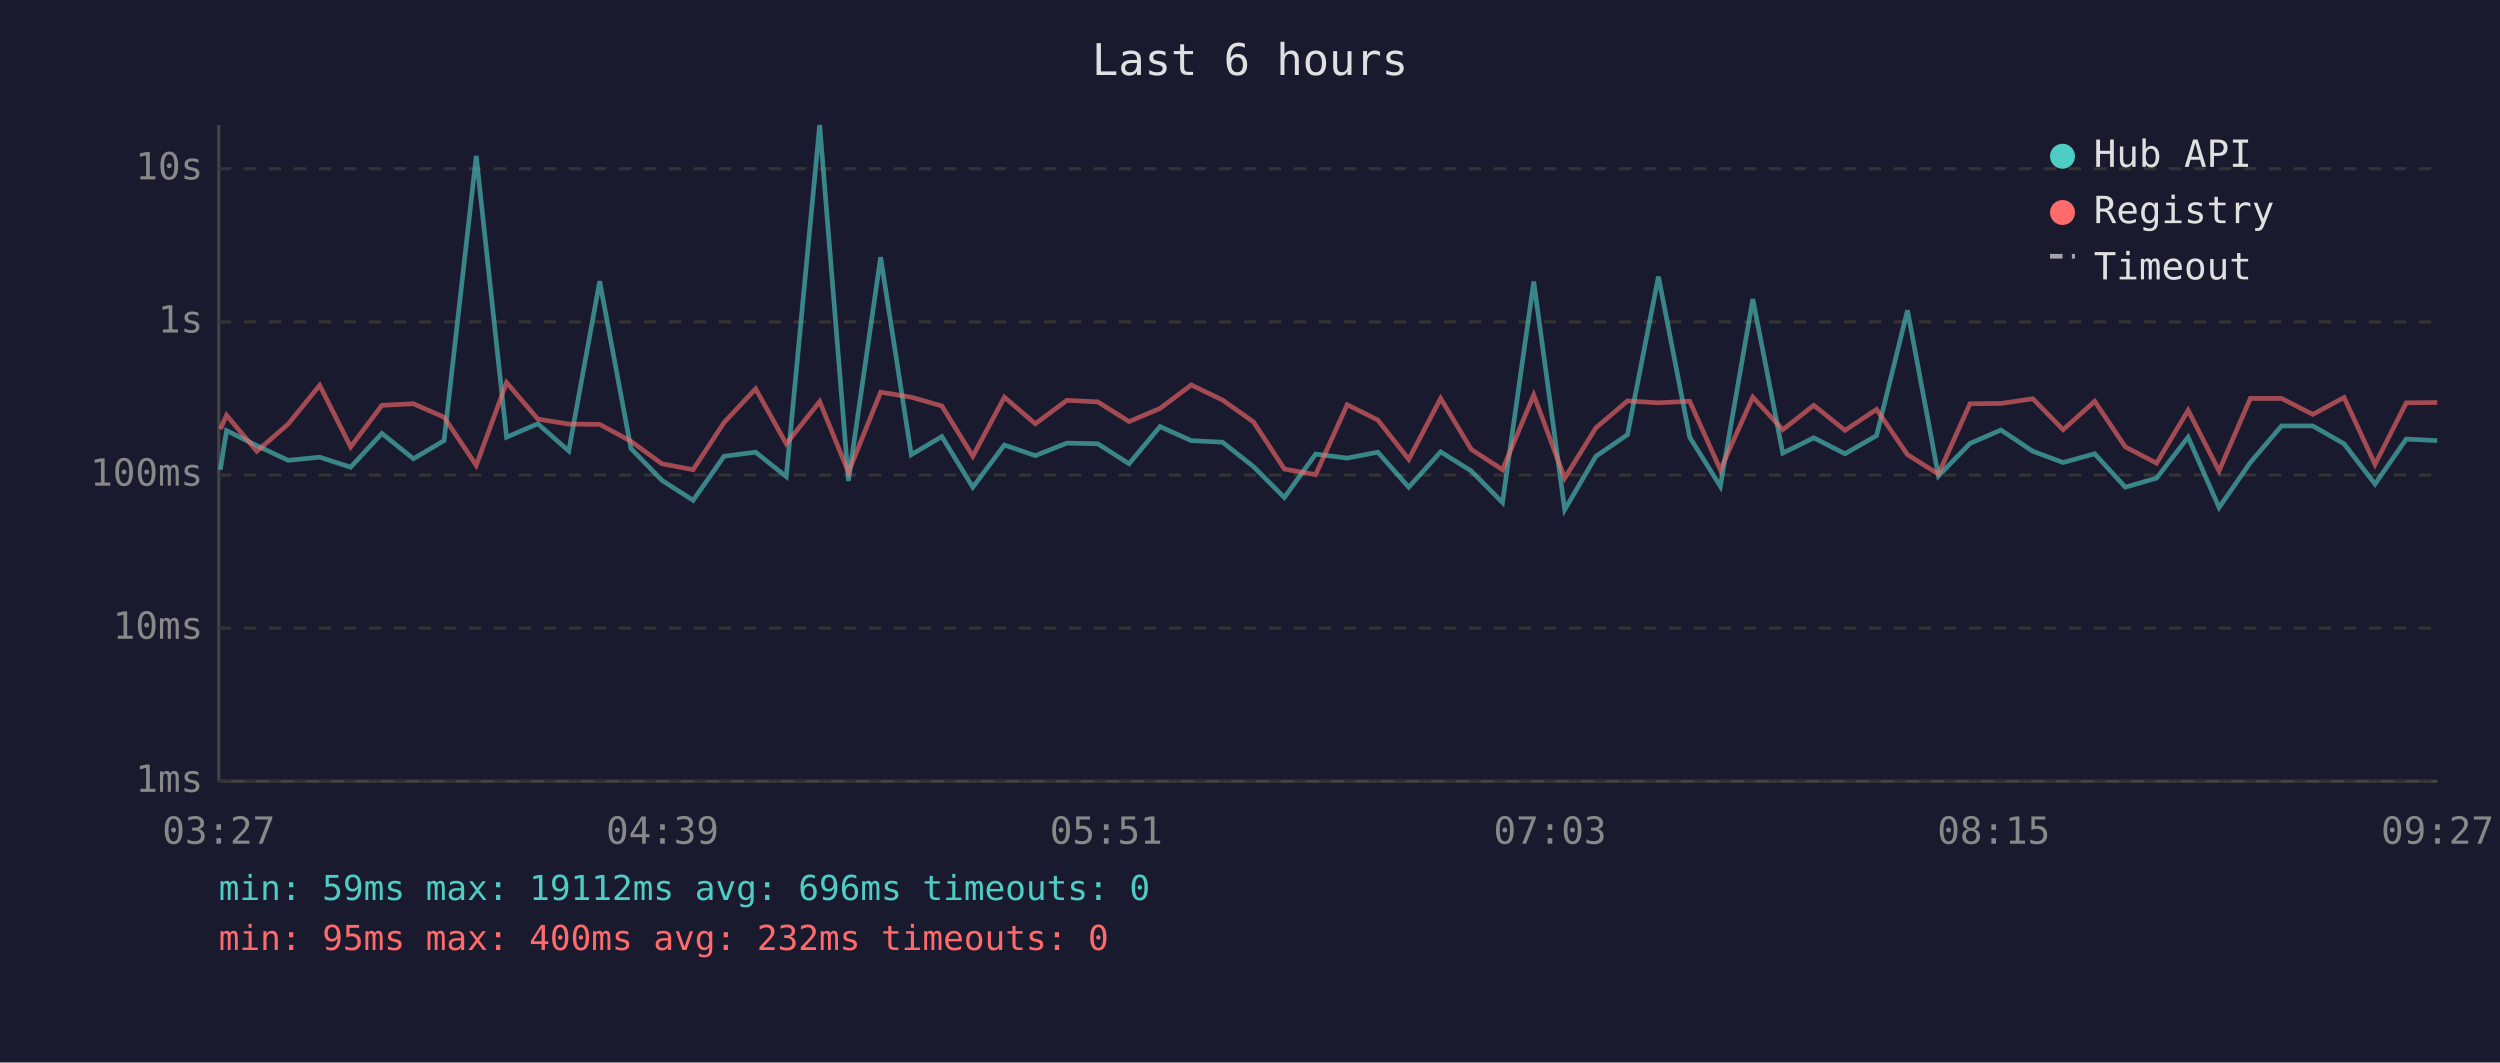
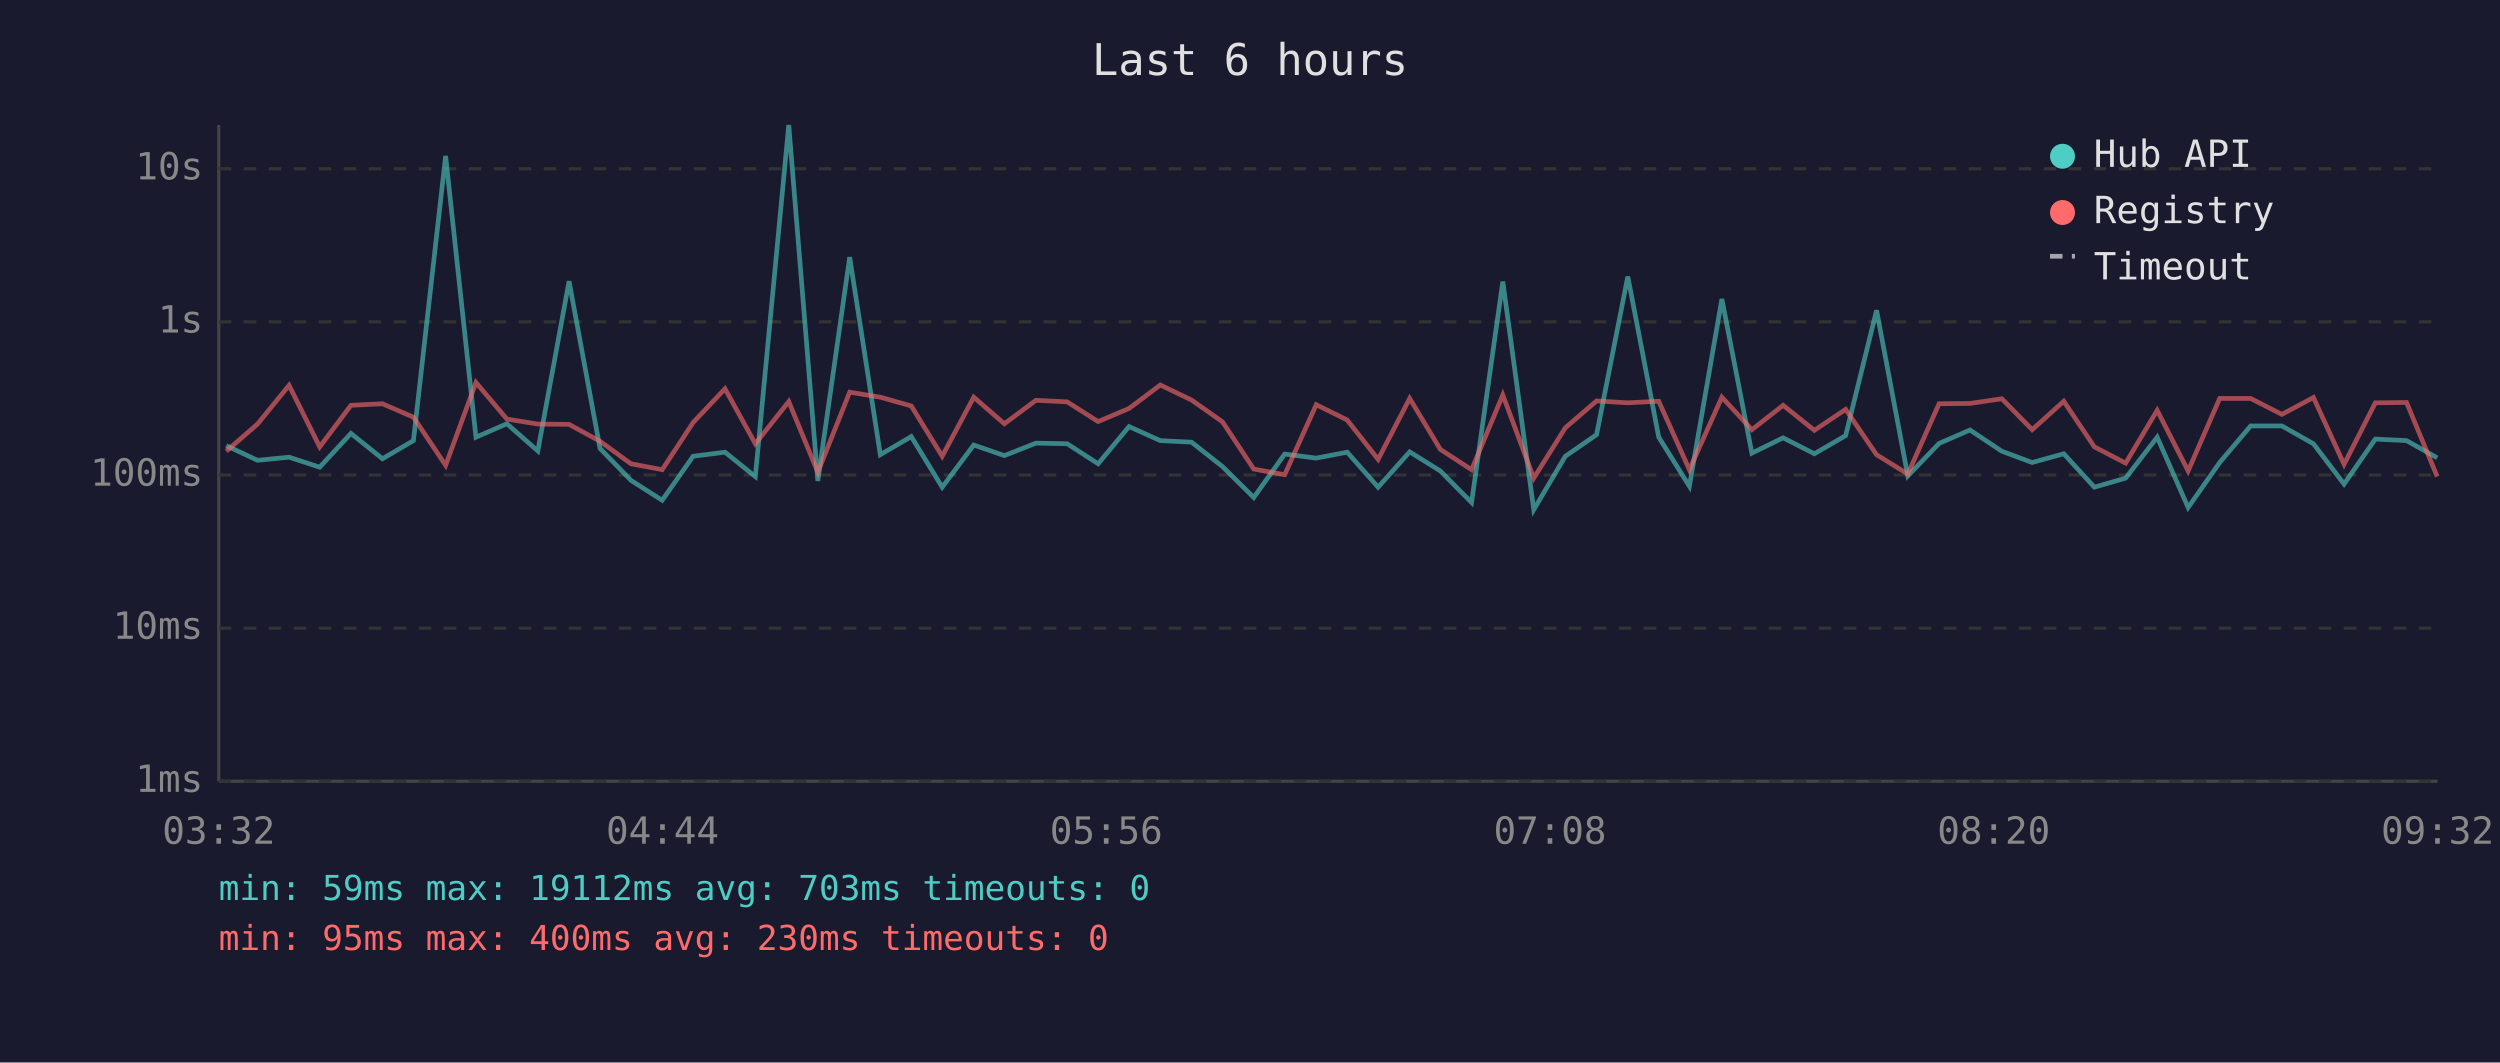
<svg xmlns="http://www.w3.org/2000/svg" viewBox="0 0 800 340" font-family="monospace" font-size="12">
  <rect width="800" height="340" fill="#1a1a2e" />
  <text x="400" y="24" fill="#e0e0e0" font-size="14" text-anchor="middle">Last 6 hours</text>
  <line x1="70" y1="40" x2="70" y2="250" stroke="#444" stroke-width="1" />
  <line x1="70" y1="250" x2="780" y2="250" stroke="#444" stroke-width="1" />
  <line x1="70" y1="250" x2="780" y2="250" stroke="#333" stroke-width="1" stroke-dasharray="4" />
  <text x="65" y="250" fill="#888" text-anchor="end" dominant-baseline="middle">1ms</text>
  <line x1="70" y1="201" x2="780" y2="201" stroke="#333" stroke-width="1" stroke-dasharray="4" />
  <text x="65" y="201" fill="#888" text-anchor="end" dominant-baseline="middle">10ms</text>
  <line x1="70" y1="152" x2="780" y2="152" stroke="#333" stroke-width="1" stroke-dasharray="4" />
  <text x="65" y="152" fill="#888" text-anchor="end" dominant-baseline="middle">100ms</text>
  <line x1="70" y1="103" x2="780" y2="103" stroke="#333" stroke-width="1" stroke-dasharray="4" />
  <text x="65" y="103" fill="#888" text-anchor="end" dominant-baseline="middle">1s</text>
  <line x1="70" y1="54" x2="780" y2="54" stroke="#333" stroke-width="1" stroke-dasharray="4" />
  <text x="65" y="54" fill="#888" text-anchor="end" dominant-baseline="middle">10s</text>
-   <text x="70" y="270" fill="#888" text-anchor="middle">03:27</text>
-   <text x="212" y="270" fill="#888" text-anchor="middle">04:39</text>
-   <text x="354" y="270" fill="#888" text-anchor="middle">05:51</text>
-   <text x="496" y="270" fill="#888" text-anchor="middle">07:03</text>
-   <text x="638" y="270" fill="#888" text-anchor="middle">08:15</text>
-   <text x="780" y="270" fill="#888" text-anchor="middle">09:27</text>
-   <polyline points="70.5,150.3 72.5,137.8 82.2,142.6 92.2,147.3 102.3,146.3 112.2,149.5 122.2,138.7 132.3,146.8 142.1,141.0 152.4,49.9 162.1,139.9 172.1,135.6 182.0,144.3 191.9,90.0 201.9,143.5 211.8,153.7 221.8,160.1 231.7,146.0 241.8,144.7 251.6,152.5 262.3,40.0 271.5,153.9 281.8,82.3 291.6,145.5 301.4,139.7 311.3,155.9 321.4,142.4 331.3,145.8 341.4,141.8 351.3,142.0 361.3,148.4 371.2,136.5 381.2,141.0 391.2,141.5 401.1,149.3 411.0,159.2 421.0,145.3 431.1,146.6 440.9,144.7 450.8,155.9 461.0,144.6 470.8,150.7 480.8,160.8 490.8,90.1 500.7,163.1 510.7,146.0 520.8,139.1 530.7,88.5 540.7,139.9 550.5,155.6 560.9,95.7 570.5,145.0 580.4,140.1 590.4,145.2 600.5,139.4 610.4,99.3 620.3,152.3 630.4,141.9 640.3,137.6 650.5,144.4 660.2,148.0 670.3,145.2 680.1,155.9 690.1,153.0 700.2,139.9 710.1,162.4 720.1,148.0 730.1,136.3 740.1,136.3 750.1,142.0 760.0,154.9 770.0,140.5 779.9,141.0" fill="none" stroke="#4ecdc4" stroke-width="1.5" opacity="0.6" />
-   <polyline points="70.5,137.3 72.5,132.9 82.2,144.4 92.2,135.7 102.3,123.3 112.2,143.0 122.2,129.7 132.3,129.2 142.1,133.5 152.4,148.9 162.1,122.4 172.1,134.1 182.0,135.7 191.9,135.8 201.9,141.2 211.8,148.4 221.8,150.3 231.7,135.2 241.8,124.4 251.6,142.0 262.3,128.5 271.5,151.1 281.8,125.5 291.6,127.1 301.4,129.9 311.3,146.0 321.4,127.1 331.3,135.6 341.4,128.1 351.3,128.6 361.3,134.9 371.2,130.7 381.2,123.2 391.2,128.0 401.1,135.0 411.0,150.1 421.0,151.9 431.1,129.5 440.9,134.4 450.8,147.0 461.0,127.5 470.8,143.8 480.8,150.3 490.8,126.4 500.7,153.0 510.7,136.9 520.8,128.3 530.7,128.9 540.7,128.4 550.5,150.3 560.9,127.1 570.5,137.5 580.4,129.7 590.4,137.7 600.5,131.0 610.4,145.5 620.3,151.7 630.4,129.2 640.3,129.1 650.5,127.6 660.2,137.5 670.3,128.4 680.1,143.0 690.1,148.2 700.2,131.3 710.1,150.7 720.1,127.5 730.1,127.5 740.1,132.6 750.1,127.2 760.0,148.6 770.0,128.9 779.9,128.8" fill="none" stroke="#ff6b6b" stroke-width="1.5" opacity="0.6" />
+   <text x="70" y="270" fill="#888" text-anchor="middle">03:32</text>
+   <text x="212" y="270" fill="#888" text-anchor="middle">04:44</text>
+   <text x="354" y="270" fill="#888" text-anchor="middle">05:56</text>
+   <text x="496" y="270" fill="#888" text-anchor="middle">07:08</text>
+   <text x="638" y="270" fill="#888" text-anchor="middle">08:20</text>
+   <text x="780" y="270" fill="#888" text-anchor="middle">09:32</text>
+   <polyline points="72.4,142.6 82.4,147.3 92.5,146.3 102.3,149.5 112.3,138.7 122.4,146.8 132.3,141.0 142.6,49.9 152.3,139.9 162.2,135.6 172.1,144.3 182.1,90.0 192.0,143.5 201.9,153.7 211.9,160.1 221.8,146.0 232.0,144.7 241.7,152.5 252.4,40.0 261.7,153.9 271.9,82.3 281.7,145.5 291.6,139.7 301.5,155.9 311.6,142.4 321.4,145.8 331.5,141.8 341.5,142.0 351.4,148.4 361.3,136.5 371.3,141.0 381.3,141.5 391.2,149.3 401.2,159.2 411.1,145.3 421.2,146.6 431.1,144.7 441.0,155.9 451.1,144.6 460.9,150.7 470.9,160.8 480.9,90.1 490.8,163.1 500.9,146.0 510.9,139.1 520.9,88.5 530.8,139.9 540.6,155.6 551.0,95.7 560.6,145.0 570.6,140.1 580.6,145.2 590.6,139.4 600.5,99.3 610.5,152.3 620.5,141.9 630.4,137.6 640.6,144.4 650.3,148.0 660.4,145.2 670.2,155.9 680.2,153.0 690.3,139.9 700.2,162.4 710.3,148.0 720.2,136.3 730.2,136.3 740.3,142.0 750.1,154.9 760.1,140.5 770.1,141.0 779.9,146.5" fill="none" stroke="#4ecdc4" stroke-width="1.5" opacity="0.6" />
+   <polyline points="72.4,144.4 82.4,135.7 92.5,123.3 102.3,143.0 112.3,129.7 122.4,129.2 132.3,133.5 142.6,148.9 152.3,122.4 162.2,134.1 172.1,135.7 182.1,135.8 192.0,141.2 201.9,148.4 211.9,150.3 221.8,135.2 232.0,124.4 241.7,142.0 252.4,128.5 261.7,151.1 271.9,125.5 281.7,127.1 291.6,129.9 301.5,146.0 311.6,127.1 321.4,135.6 331.5,128.1 341.5,128.6 351.4,134.9 361.3,130.7 371.3,123.2 381.3,128.0 391.2,135.0 401.2,150.1 411.1,151.9 421.2,129.5 431.1,134.4 441.0,147.0 451.1,127.5 460.9,143.8 470.9,150.3 480.9,126.4 490.8,153.0 500.9,136.9 510.9,128.3 520.9,128.9 530.8,128.4 540.6,150.3 551.0,127.1 560.6,137.5 570.6,129.7 580.6,137.7 590.6,131.0 600.5,145.5 610.5,151.7 620.5,129.2 630.4,129.1 640.6,127.6 650.3,137.5 660.4,128.4 670.2,143.0 680.2,148.2 690.3,131.3 700.2,150.7 710.3,127.5 720.2,127.5 730.2,132.6 740.3,127.2 750.1,148.6 760.1,128.9 770.1,128.8 779.9,152.5" fill="none" stroke="#ff6b6b" stroke-width="1.5" opacity="0.6" />
  <circle cx="660" cy="50" r="4" fill="#4ecdc4" />
  <text x="670" y="50" fill="#e0e0e0" dominant-baseline="middle">Hub API</text>
  <circle cx="660" cy="68" r="4" fill="#ff6b6b" />
  <text x="670" y="68" fill="#e0e0e0" dominant-baseline="middle">Registry</text>
  <line x1="656" y1="82" x2="664" y2="82" stroke="#e0e0e0" stroke-width="1.5" stroke-dasharray="4,3" opacity="0.7" />
  <text x="670" y="86" fill="#e0e0e0" dominant-baseline="middle">Timeout</text>
-   <text x="70" y="288" fill="#4ecdc4" font-size="11">min: 59ms  max: 19112ms  avg: 696ms  timeouts: 0</text>
-   <text x="70" y="304" fill="#ff6b6b" font-size="11">min: 95ms  max: 400ms  avg: 232ms  timeouts: 0</text>
+   <text x="70" y="288" fill="#4ecdc4" font-size="11">min: 59ms  max: 19112ms  avg: 703ms  timeouts: 0</text>
+   <text x="70" y="304" fill="#ff6b6b" font-size="11">min: 95ms  max: 400ms  avg: 230ms  timeouts: 0</text>
</svg>
